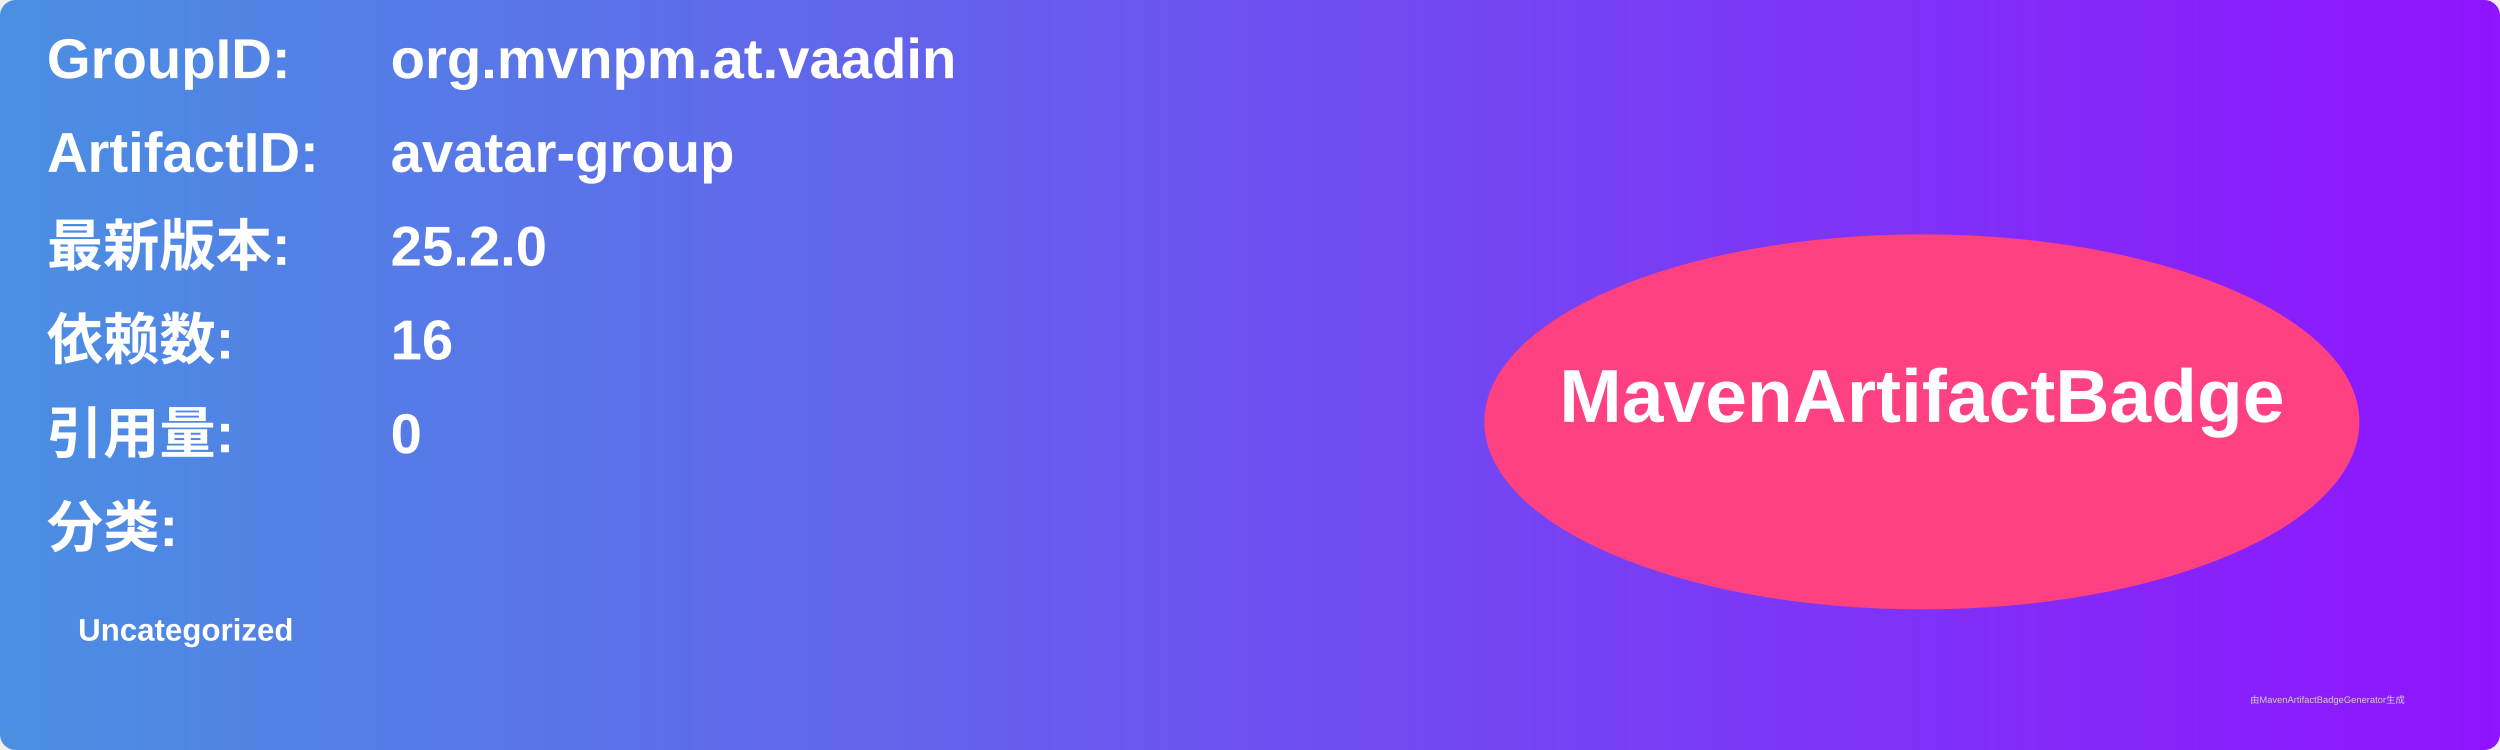
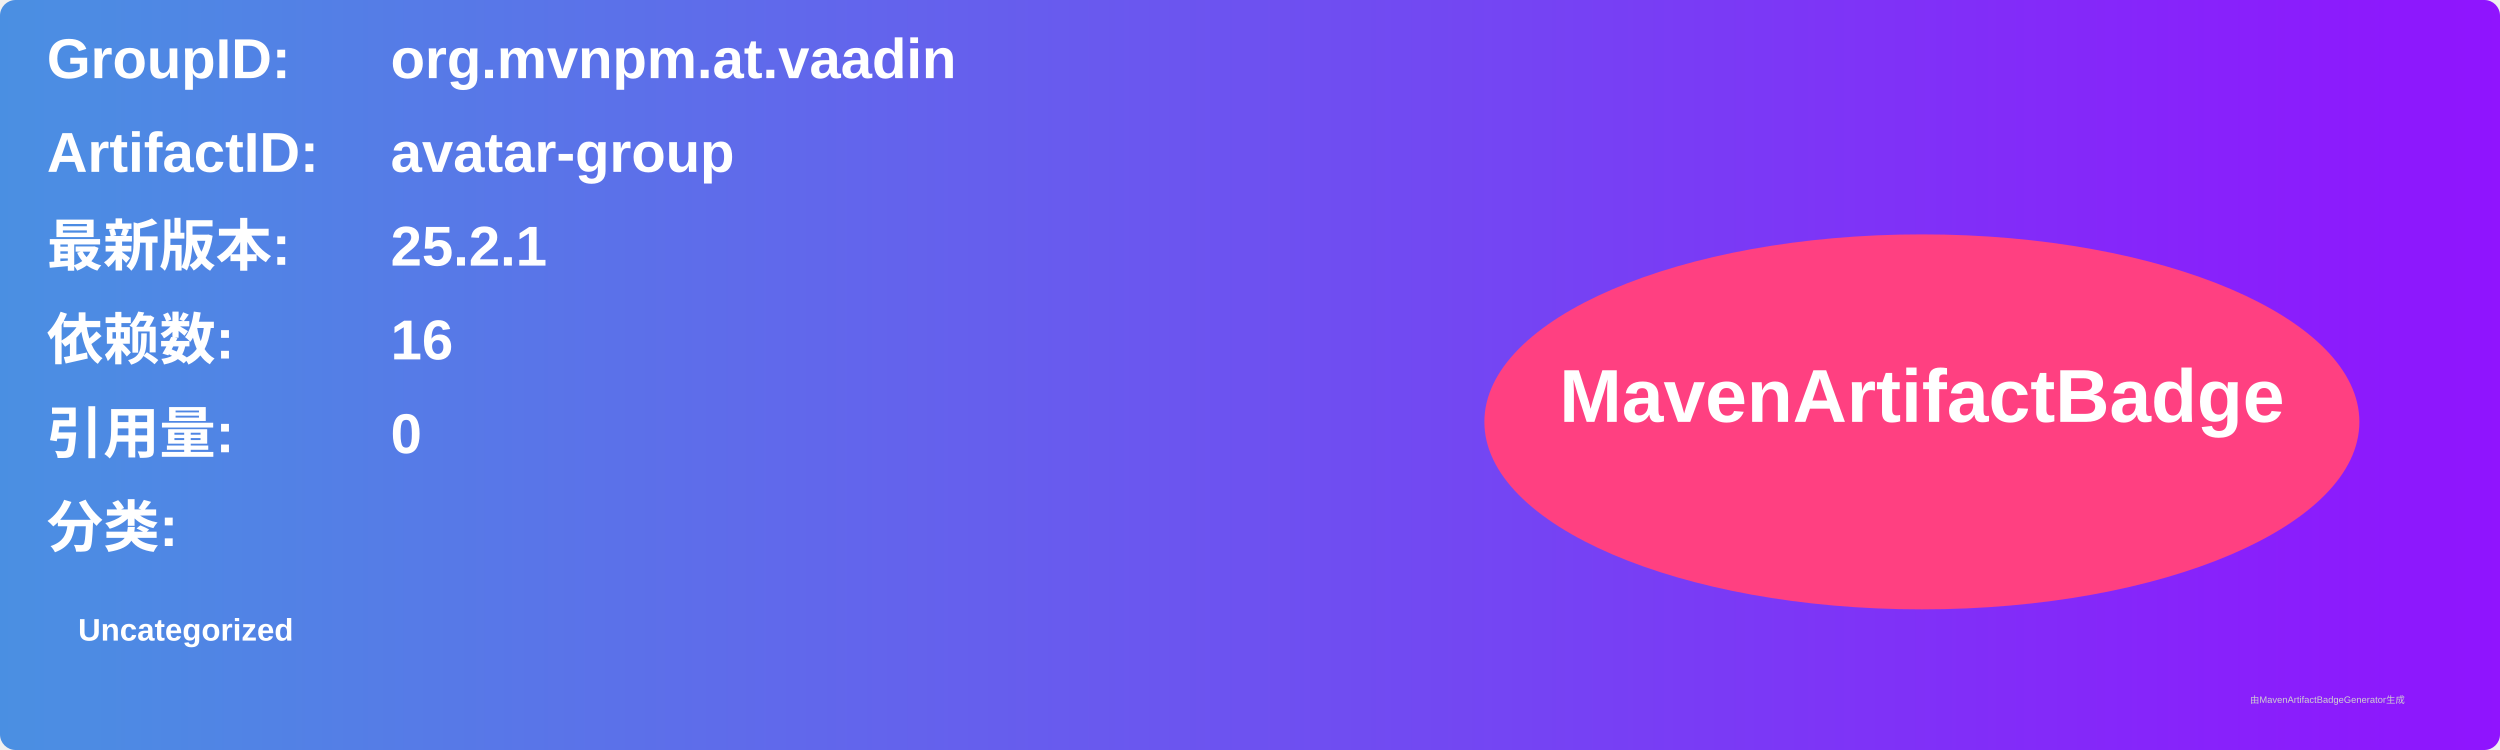
<svg xmlns="http://www.w3.org/2000/svg" width="800" height="240" viewBox="0 0 800 240">
  <linearGradient id="grad" x1="0%" y1="0%" x2="100%" y2="0%">
    <stop offset="0%" stop-color="#4a90e2" />
    <stop offset="100%" stop-color="#9013fe" />
  </linearGradient>
  <rect width="100%" height="100%" rx="5" ry="5" fill="url(#grad)" />
  <g transform="translate(15, 15)">
    <text x="0" y="10" font-family="Arial" font-size="18" fill="white" font-weight="bold" width="260">GroupID:</text>
    <text x="110" y="10" font-family="Arial" font-size="18" fill="white" font-weight="bold" width="460">org.mvnpm.at.vaadin</text>
    <text x="0" y="40" font-family="Arial" font-size="18" fill="white" font-weight="bold" width="260">ArtifactID:</text>
    <text x="110" y="40" font-family="Arial" font-size="18" fill="white" font-weight="bold" width="460">avatar-group</text>
    <text x="0" y="70" font-family="Arial" font-size="18" fill="white" font-weight="bold">最新版本:</text>
    <text x="110" y="70" font-family="Arial" font-size="18" fill="white" font-weight="bold">
-       <tspan font-weight="bold">25.2.0</tspan>
+       <tspan font-weight="bold">25.2.1</tspan>
    </text>
    <text x="0" y="100" font-family="Arial" font-size="18" fill="white" font-weight="bold">依赖数: </text>
    <text x="110" y="100" font-family="Arial" font-size="18" fill="white">
      <tspan font-weight="bold">16</tspan>
    </text>
    <text x="0" y="130" font-family="Arial" font-size="18" fill="white" font-weight="bold">引用量: </text>
    <text x="110" y="130" font-family="Arial" font-size="18" fill="white">
      <tspan font-weight="bold">0</tspan>
    </text>
    <text x="0" y="160" font-family="Arial" font-size="18" fill="white" font-weight="bold">分类:</text>
    <text x="10" y="190" font-family="Arial" font-size="10" fill="white">
      <tspan font-weight="bold">Uncategorized</tspan>
    </text>
    <ellipse cx="600" cy="120" rx="140" ry="60" fill="#ff4081" />
    <text x="600" y="120" text-anchor="middle" font-family="Arial" font-size="24" fill="white" font-weight="bold">MavenArtifactBadge</text>
  </g>
  <text x="720" y="225" font-family="Arial" font-size="3" fill="#d0d0d0">由MavenArtifactBadgeGenerator生成</text>
</svg>
